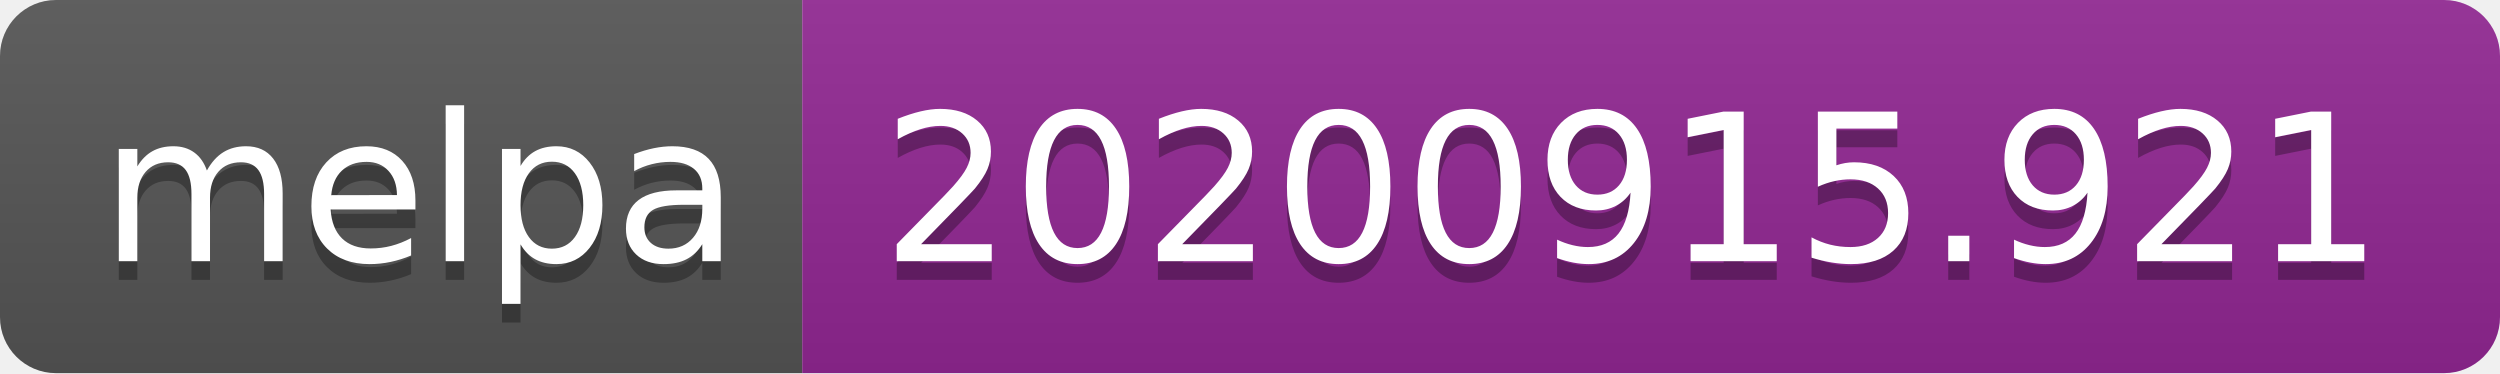
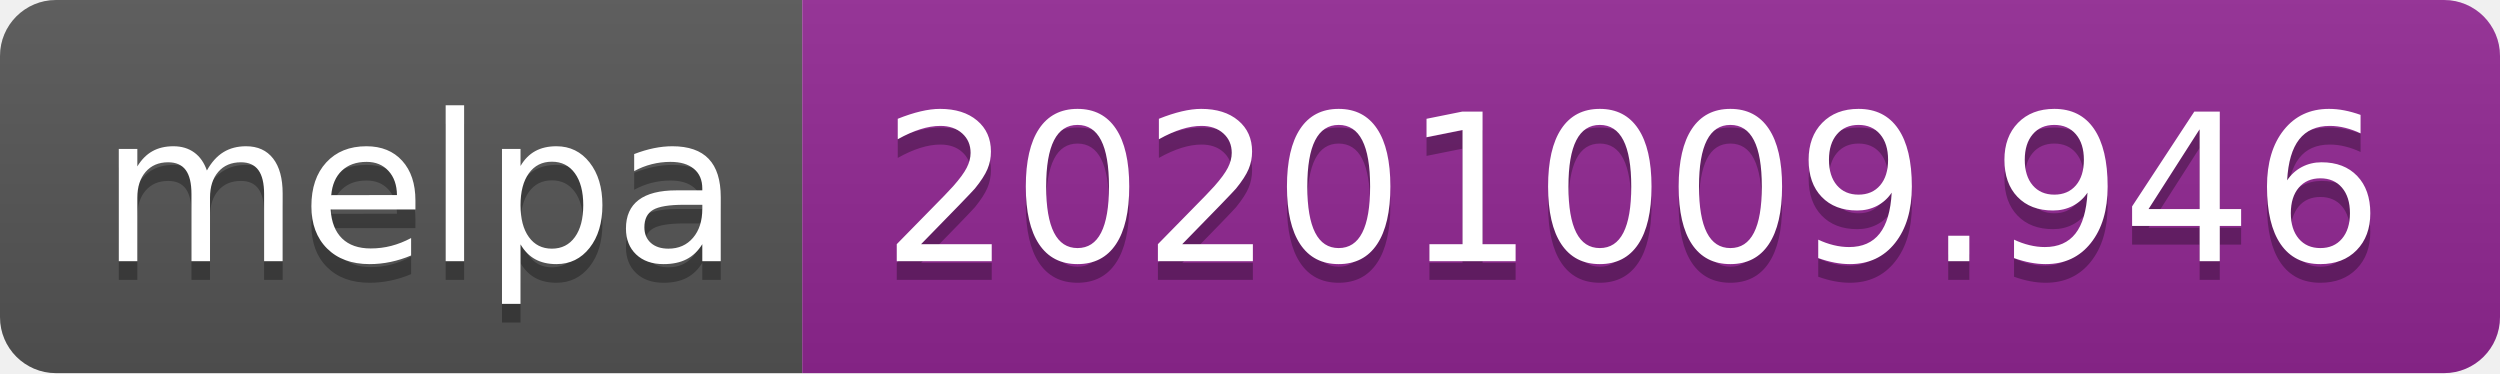
- <svg xmlns="http://www.w3.org/2000/svg" width="134" height="20" role="img" aria-label="melpa: 20200915.921">
+ <svg xmlns="http://www.w3.org/2000/svg" width="134" height="20" role="img" aria-label="melpa: 20201009.946">
  <linearGradient id="s" x2="0" y2="100%">
    <stop offset="0" stop-color="#bbb" stop-opacity=".1" />
    <stop offset="1" stop-opacity=".1" />
  </linearGradient>
  <clipPath id="r">
    <rect width="134" height="20" rx="3" fill="#fff" />
  </clipPath>
  <g clip-path="url(#r)">
    <rect width="43" height="20" fill="#555" />
    <rect x="43" width="91" height="20" fill="#922793" />
    <rect width="134" height="20" fill="url(#s)" />
  </g>
  <g fill="#fff" text-anchor="middle" font-family="Verdana,Geneva,DejaVu Sans,sans-serif" text-rendering="geometricPrecision" font-size="110">
    <text aria-hidden="true" x="225" y="150" fill="#010101" fill-opacity=".3" transform="scale(.1)" textLength="330">melpa</text>
    <text x="225" y="140" transform="scale(.1)" fill="#fff" textLength="330">melpa</text>
-     <text aria-hidden="true" x="875" y="150" fill="#010101" fill-opacity=".3" transform="scale(.1)" textLength="810">20200915.921</text>
-     <text x="875" y="140" transform="scale(.1)" fill="#fff" textLength="810">20200915.921</text>
+     <text aria-hidden="true" x="875" y="150" fill="#010101" fill-opacity=".3" transform="scale(.1)" textLength="810">20201009.946</text>
+     <text x="875" y="140" transform="scale(.1)" fill="#fff" textLength="810">20201009.946</text>
  </g>
</svg>
